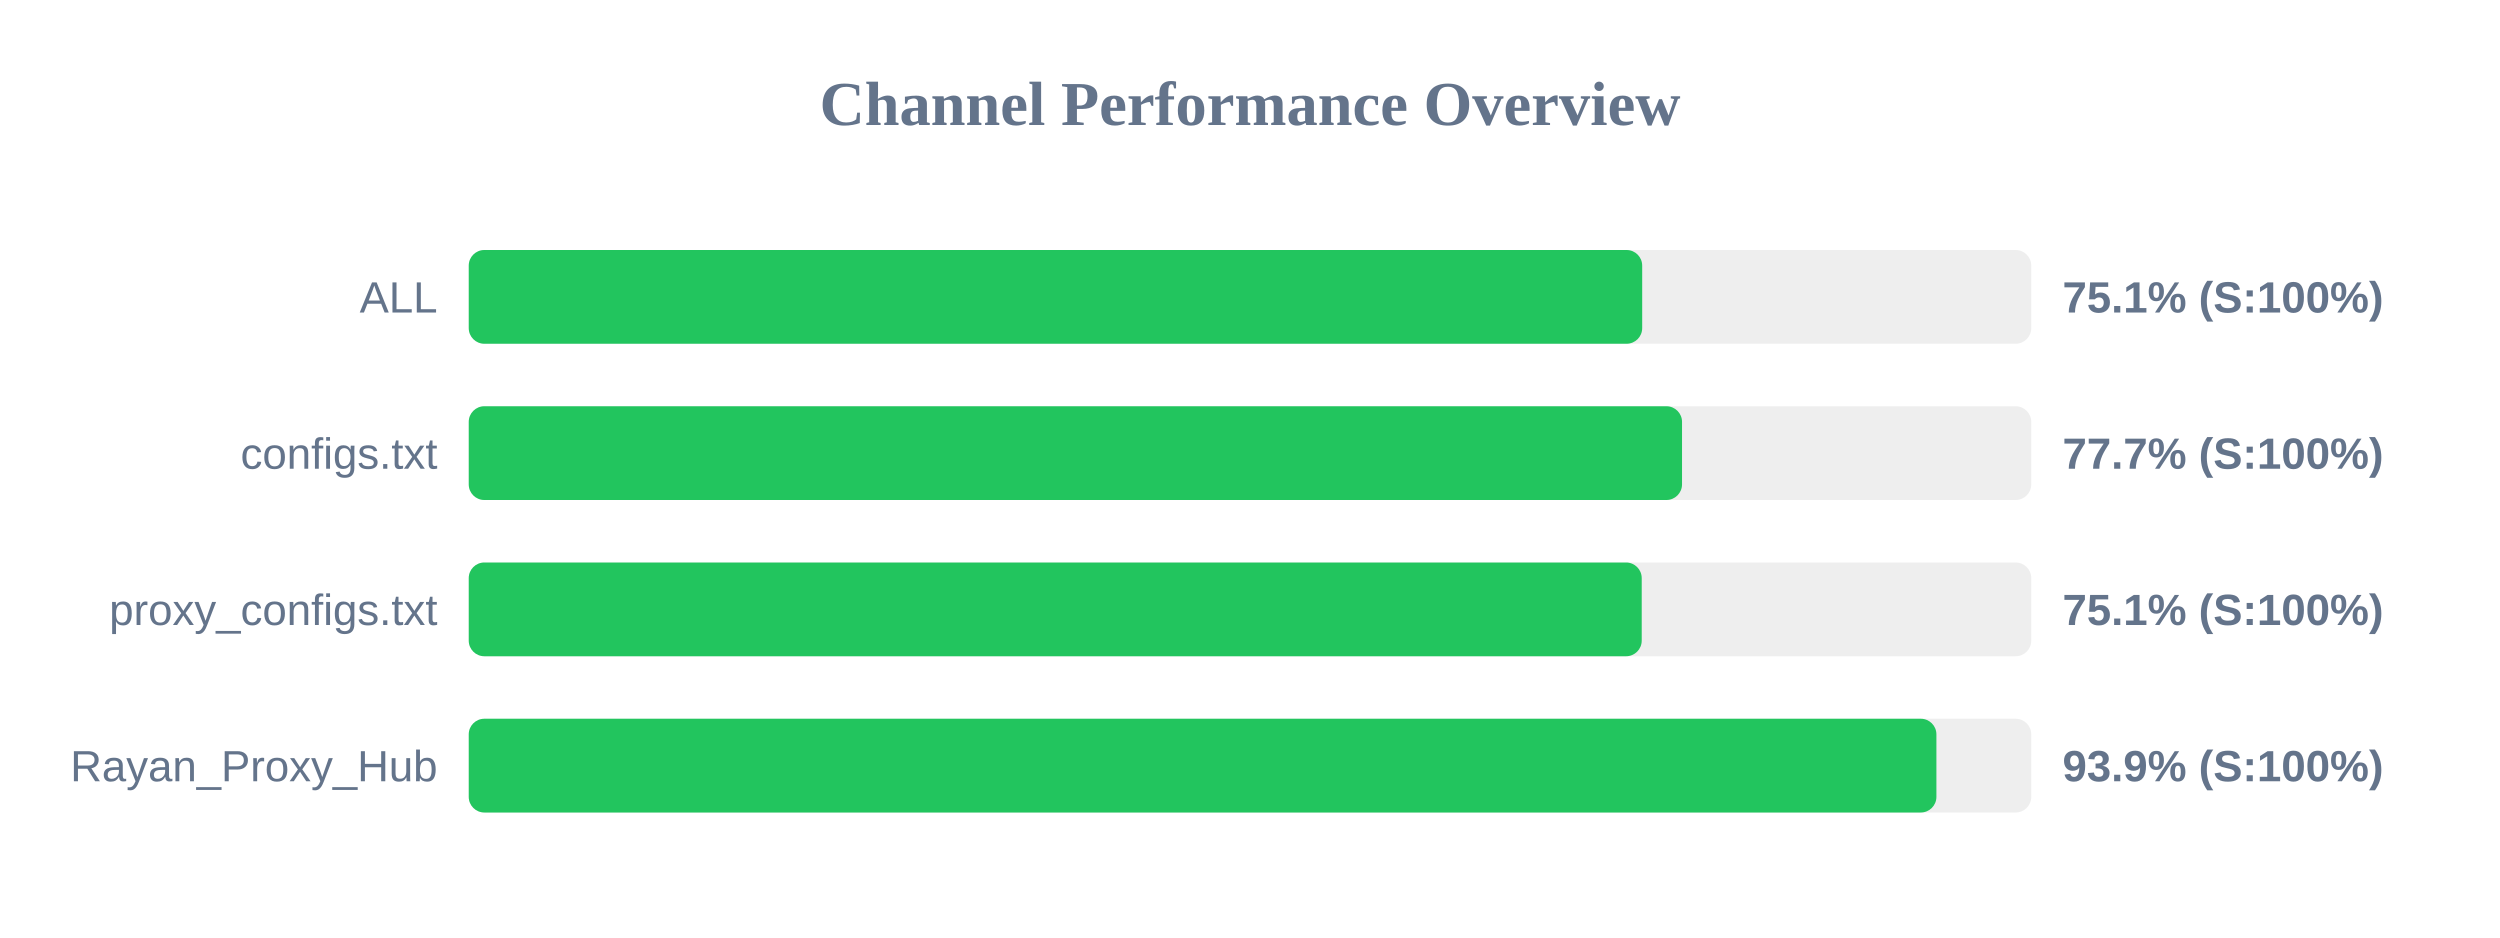
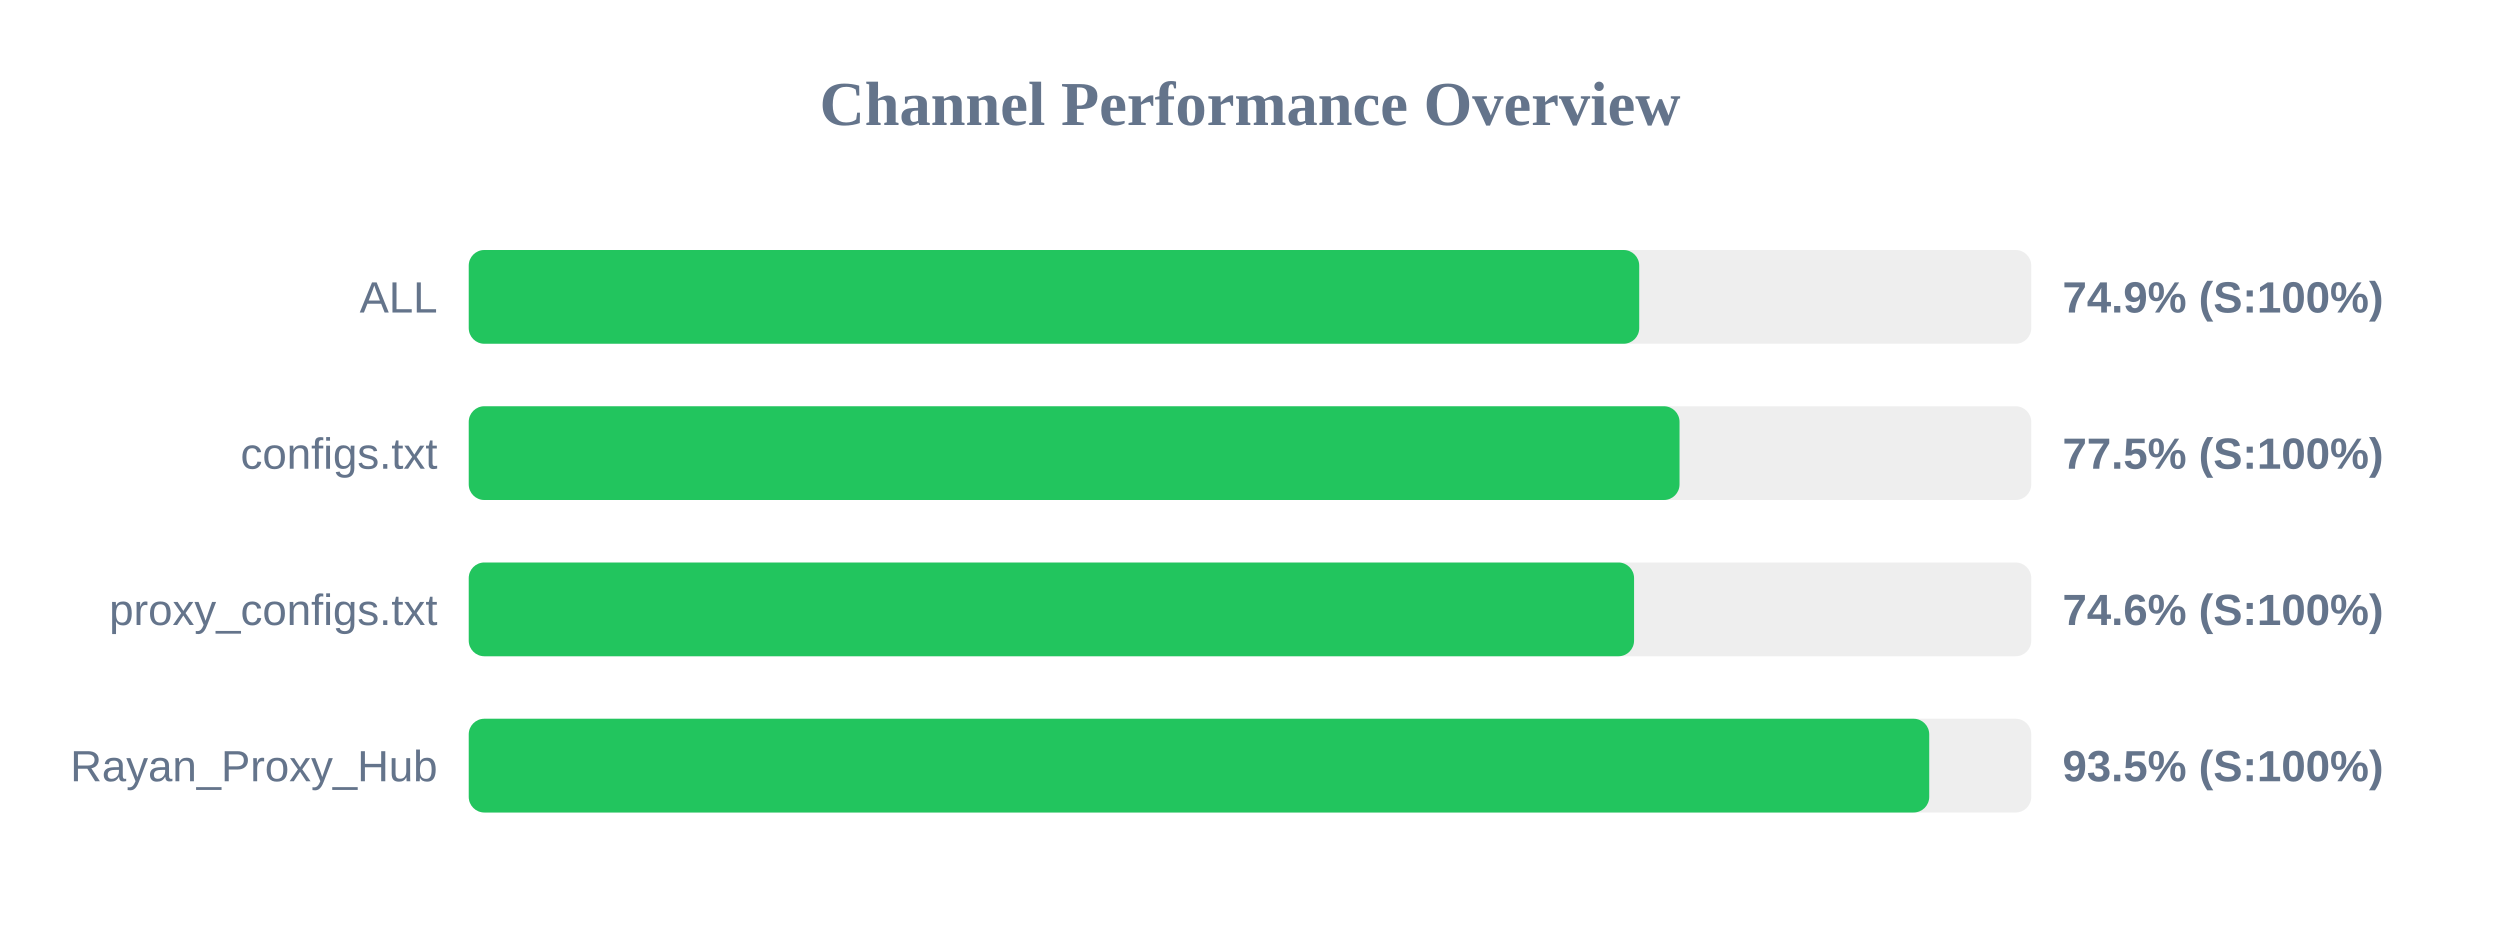
<svg xmlns="http://www.w3.org/2000/svg" width="800" height="300" version="1.1">
  <style>
        .row { font: 14px Arial; fill: #64748b; }
        .score { font: bold 14px Arial; fill: #64748b; }
    </style>
  <text x="400" y="40" text-anchor="middle" font-size="20px" font-weight="bold" fill="#64748b">Channel Performance Overview</text>
  <rect x="150" y="80" width="500" height="30" fill="#eee" rx="5" />
-   <rect x="150" y="80" width="375.5" height="30" fill="#22c55e" rx="5" />
+   <rect x="150" y="80" width="374.55" height="30" fill="#22c55e" rx="5" />
  <text x="140" y="100" text-anchor="end" class="row">ALL</text>
-   <text x="660" y="100" text-anchor="start" class="score">75.1% (S:100%)</text>
+   <text x="660" y="100" text-anchor="start" class="score">74.9% (S:100%)</text>
  <rect x="150" y="130" width="500" height="30" fill="#eee" rx="5" />
-   <rect x="150" y="130" width="388.25" height="30" fill="#22c55e" rx="5" />
+   <rect x="150" y="130" width="387.45" height="30" fill="#22c55e" rx="5" />
  <text x="140" y="150" text-anchor="end" class="row">configs.txt</text>
-   <text x="660" y="150" text-anchor="start" class="score">77.7% (S:100%)</text>
+   <text x="660" y="150" text-anchor="start" class="score">77.5% (S:100%)</text>
  <rect x="150" y="180" width="500" height="30" fill="#eee" rx="5" />
-   <rect x="150" y="180" width="375.35" height="30" fill="#22c55e" rx="5" />
+   <rect x="150" y="180" width="372.9" height="30" fill="#22c55e" rx="5" />
  <text x="140" y="200" text-anchor="end" class="row">proxy_configs.txt</text>
-   <text x="660" y="200" text-anchor="start" class="score">75.1% (S:100%)</text>
+   <text x="660" y="200" text-anchor="start" class="score">74.6% (S:100%)</text>
  <rect x="150" y="230" width="500" height="30" fill="#eee" rx="5" />
-   <rect x="150" y="230" width="469.65" height="30" fill="#22c55e" rx="5" />
+   <rect x="150" y="230" width="467.35" height="30" fill="#22c55e" rx="5" />
  <text x="140" y="250" text-anchor="end" class="row">Rayan_Proxy_Hub</text>
-   <text x="660" y="250" text-anchor="start" class="score">93.9% (S:100%)</text>
+   <text x="660" y="250" text-anchor="start" class="score">93.5% (S:100%)</text>
</svg>
